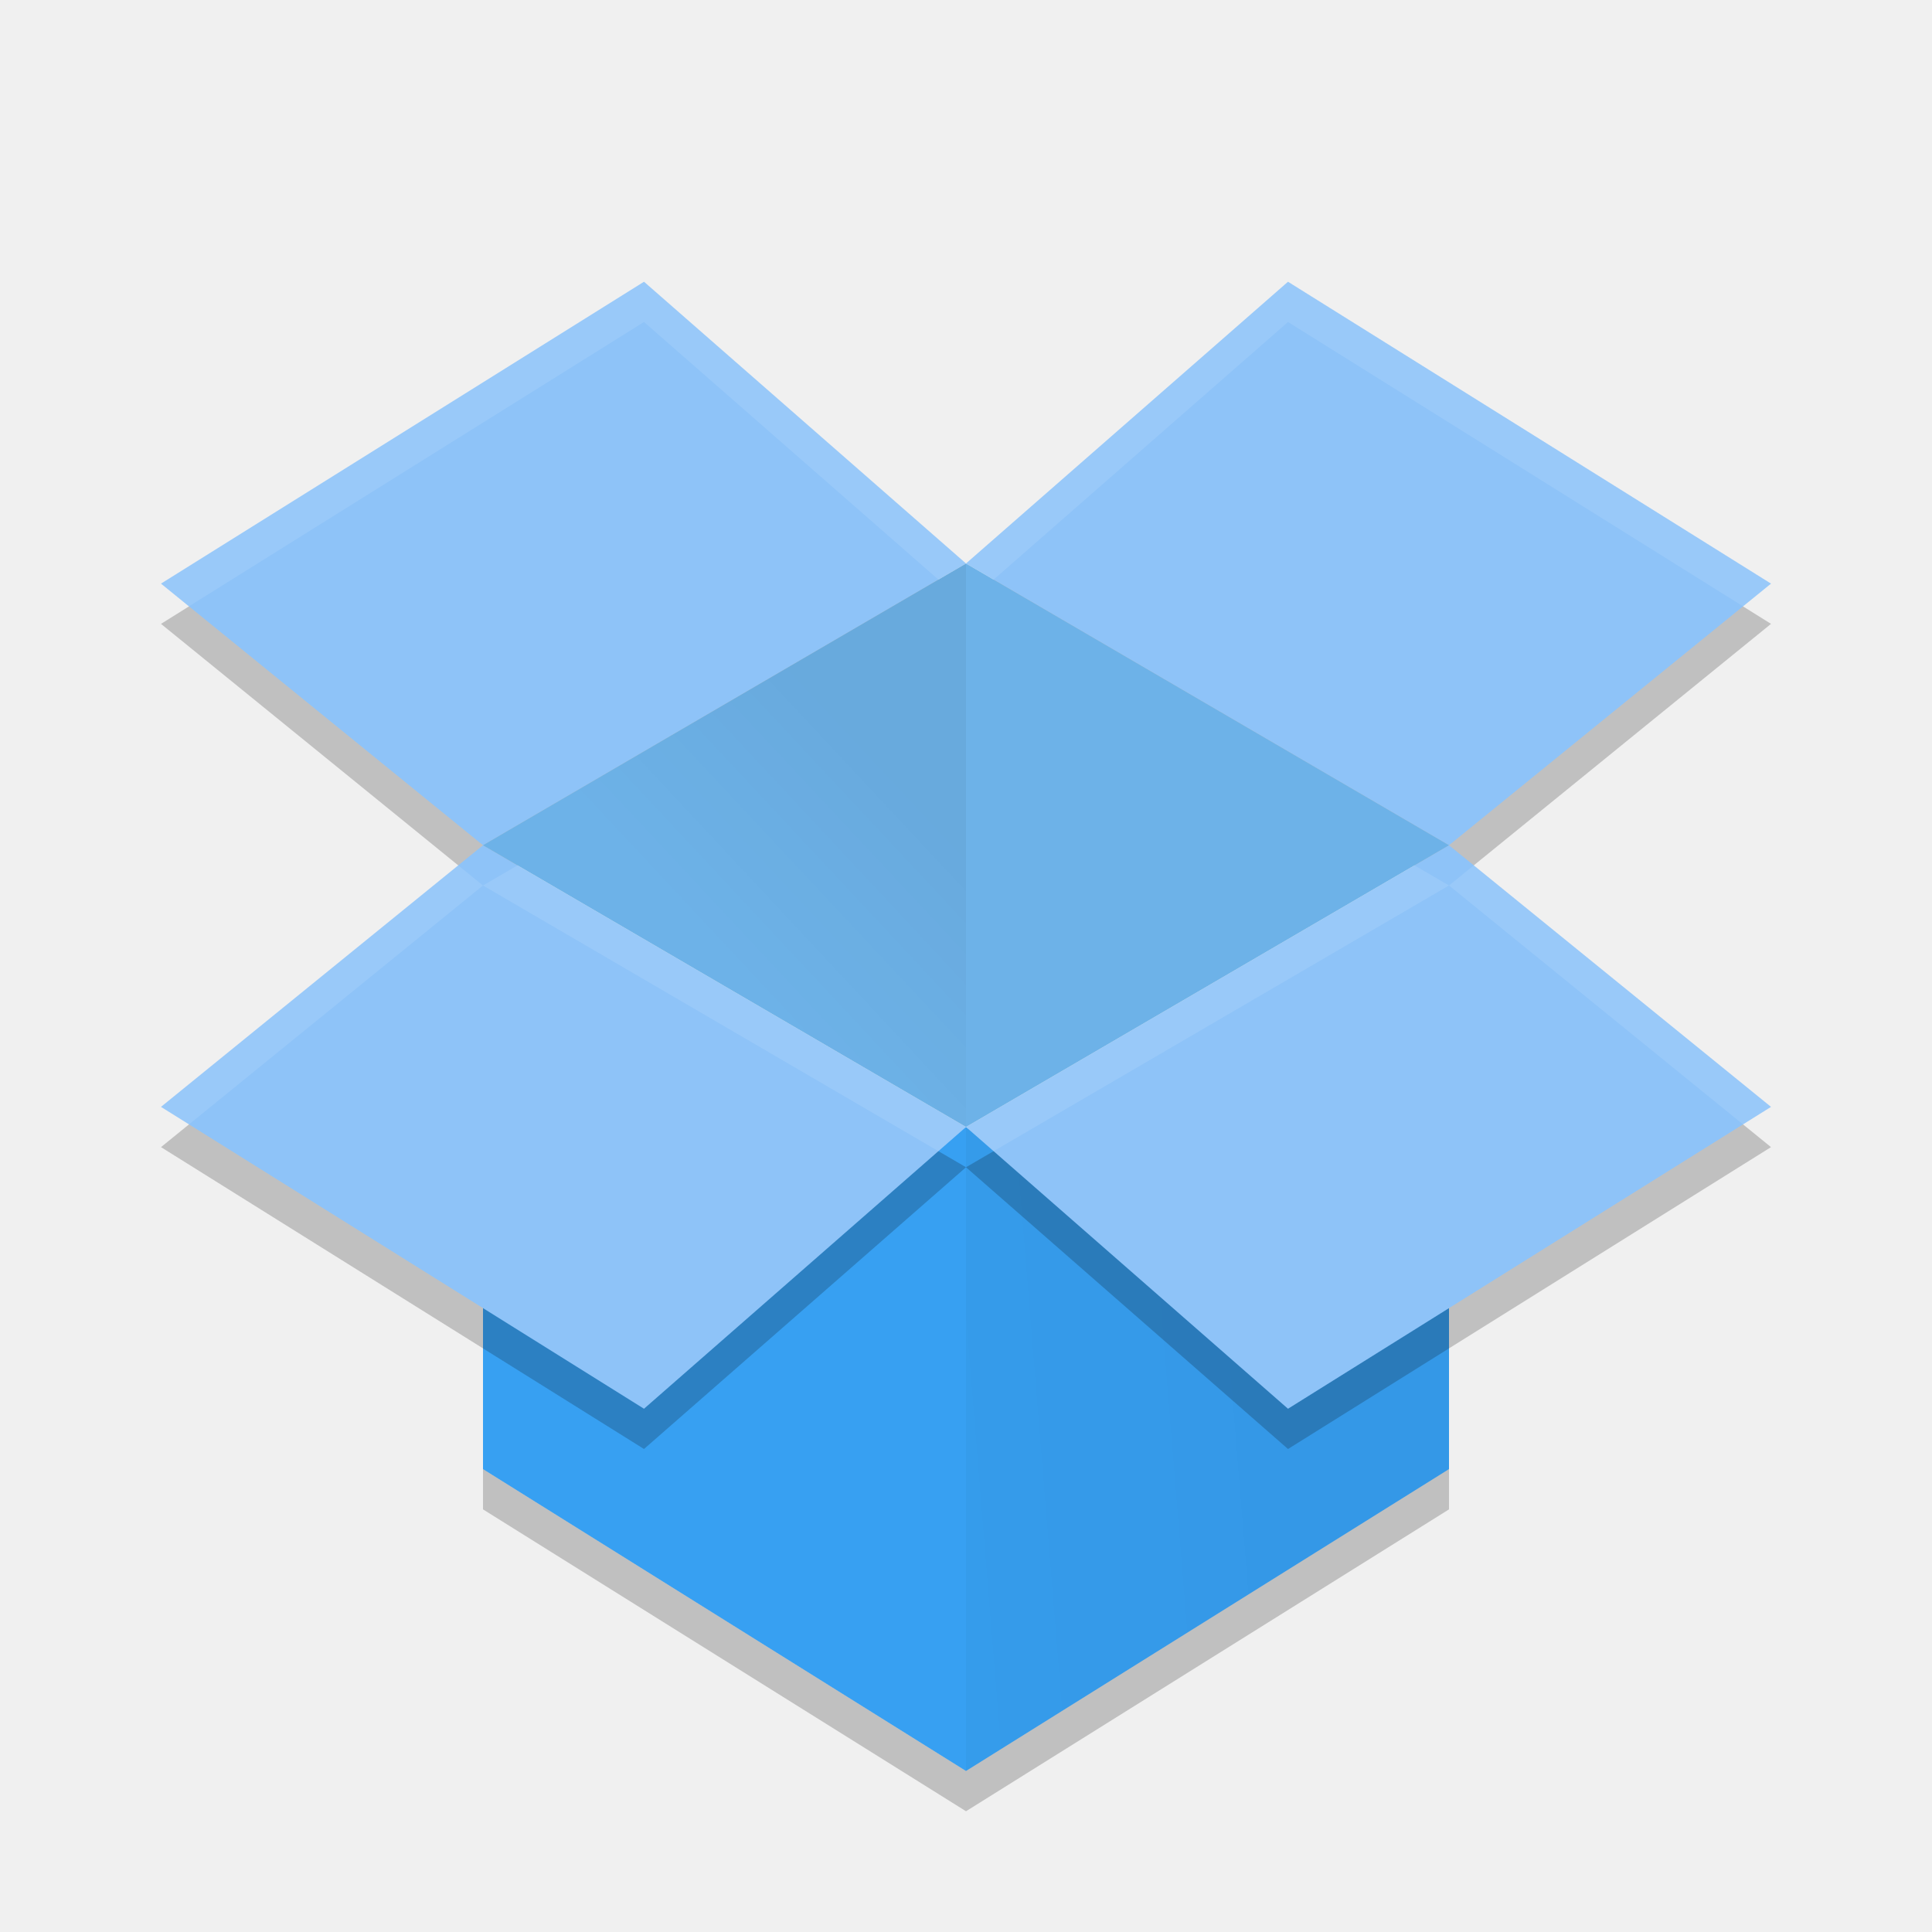
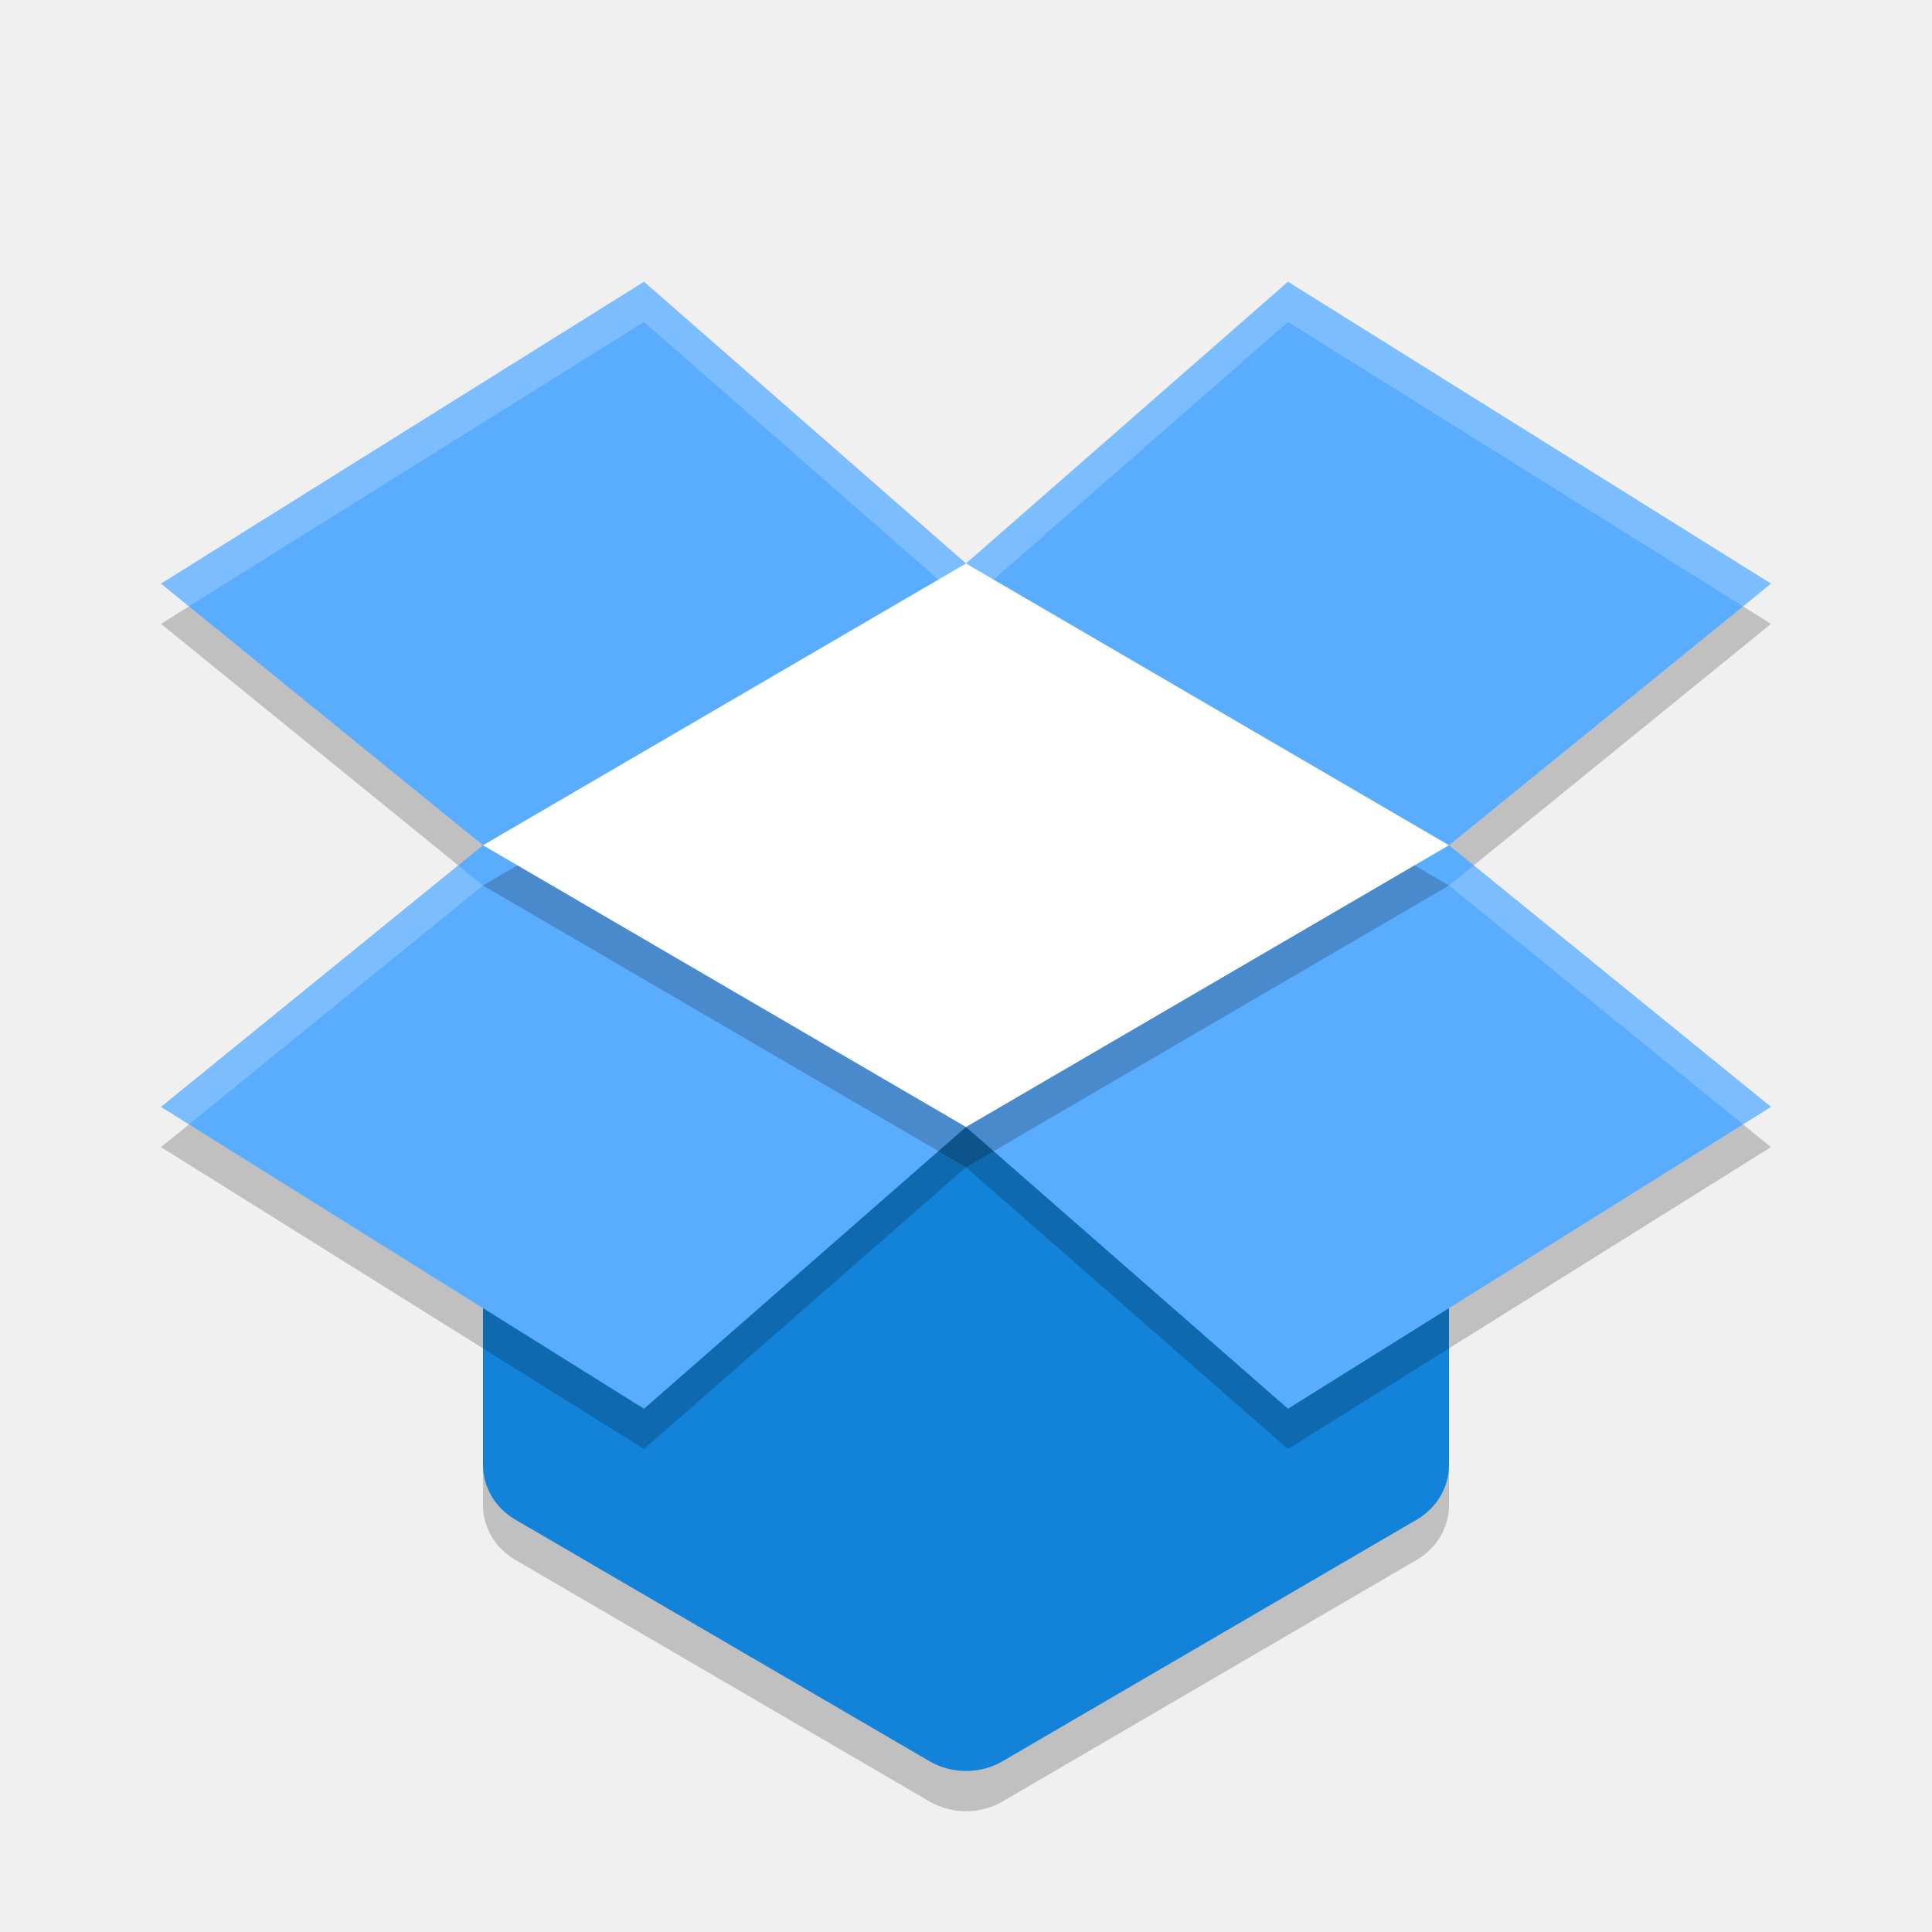
<svg xmlns="http://www.w3.org/2000/svg" width="48" height="48" version="1">
-   <defs>
-     <linearGradient id="linearGradient4365" x1="24" x2="28.615" y1="21" y2="25.313" gradientTransform="matrix(-1,0,0,1,48,0)" gradientUnits="userSpaceOnUse">
-       <stop offset="0" />
-       <stop offset="1" stop-opacity="0" />
-     </linearGradient>
-     <linearGradient id="linearGradient4373" x1="31.427" x2="12.189" y1="34.828" y2="36.388" gradientUnits="userSpaceOnUse">
-       <stop offset="0" />
-       <stop offset="1" stop-opacity="0" />
-     </linearGradient>
-   </defs>
-   <path fill="#37a0f2" d="m24 28-8.5 4.3-3.5-1.2v5.4l12 7.5 12-7.5v-4.8l-3.5 2.2z" />
-   <path fill="url(#linearGradient4373)" opacity=".05" d="m24 28v16l12-7.5v-4.8l-3.5 2.2z" />
-   <path opacity=".2" d="m16 8-12 7.5 8 6.5 12-7-8-7zm8 7 12 7 8-6.5l-12-7.5-8 7zm12 7-12 7 8 7l12-7.5-8-6.5zm-12 7-12-7-8 6.5 12 7.5 8-7z" />
-   <path fill="#8ec3f8" d="m16 7-12 7.5 8 6.5 12-7-8-7zm8 7 12 7 8-6.5l-12-7.5-8 7zm12 7-12 7 8 7l12-7.5-8-6.5zm-12 7-12-7-8 6.5 12 7.5 8-7z" />
-   <path fill="#6db2e8" d="m36 21-12 7-12-7 12-7z" />
-   <path fill="url(#linearGradient4365)" opacity=".05" d="m12 21 12 7 0-14z" />
-   <path opacity=".2" d="m12 36.5v1l12 7.5 12-7.5v-1l-12 7.5-12-7.5z" />
-   <path style="fill:#ffffff;opacity:0.1" d="M 16 7 L 4 14.5 L 4.695 15.064 L 16 8 L 23.314 14.4 L 24 14 L 16 7 z M 24 14 L 24.686 14.4 L 32 8 L 43.305 15.064 L 44 14.5 L 32 7 L 24 14 z M 11.385 21.5 L 4 27.5 L 4.695 27.936 L 12 22 L 11.385 21.5 z M 12 22 L 23.314 28.6 L 24 28 L 12.857 21.5 L 12 22 z M 24 28 L 24.686 28.6 L 36 22 L 35.143 21.5 L 24 28 z M 36 22 L 43.305 27.936 L 44 27.5 L 36.615 21.5 L 36 22 z" />
+   <path style="opacity:0.2" d="m 24.012,29 a 1.714,1.6 0 0 0 -0.785,0.172 l -6.64,3.136 -2.317,-0.742 A 1.714,1.6 0 0 0 12,33.08 l 0,4.321 a 1.714,1.6 0 0 0 0.807,1.356 l 10.286,6 a 1.714,1.6 0 0 0 1.816,0 L 35.195,38.757 A 1.714,1.6 0 0 0 36,37.4 l 0,-3.841 a 1.714,1.6 0 0 0 -2.627,-1.355 l -2.041,1.198 -6.355,-4.117 a 1.714,1.6 0 0 0 -0.966,-0.286 z" />
+   <path style="fill:#1383d9" d="m 24.012,28 a 1.714,1.6 0 0 0 -0.785,0.172 l -6.64,3.136 -2.317,-0.742 A 1.714,1.6 0 0 0 12,32.08 l 0,4.321 a 1.714,1.6 0 0 0 0.807,1.356 l 10.286,6 a 1.714,1.6 0 0 0 1.816,0 L 35.195,37.757 A 1.714,1.6 0 0 0 36,36.4 l 0,-3.841 a 1.714,1.6 0 0 0 -2.627,-1.355 l -2.041,1.198 -6.355,-4.117 a 1.714,1.6 0 0 0 -0.966,-0.286 z" />
+   <path style="opacity:0.2" d="M 16,8 4,15.5 12,22 4,28.5 16,36 24,29 32,36 44,28.5 36,22 44,15.5 32,8 24,15 16,8 Z" />
+   <path style="fill:#5aacff" d="M 16 7 L 4 14.5 L 12 21 L 4 27.5 L 16 35 L 24 28 L 32 35 L 44 27.5 L 36 21 L 44 14.5 L 32 7 L 24 14 L 16 7 z" />
+   <path style="opacity:0.2" d="M 36,22 24,29 12,22 24,15 Z" />
+   <path style="fill:#ffffff" d="m36 21-12 7-12-7 12-7z" />
+   <path style="fill:#ffffff;opacity:0.2" d="M 16 7 L 4 14.5 L 4.695 15.064 L 16 8 L 24 15 L 32 8 L 43.305 15.064 L 44 14.5 L 32 7 L 24 14 L 16 7 z M 11.385 21.5 L 4 27.5 L 4.695 27.936 L 12 22 L 11.385 21.5 z M 36.615 21.5 L 36 22 L 43.305 27.936 L 44 27.5 L 36.615 21.5 z" />
</svg>
